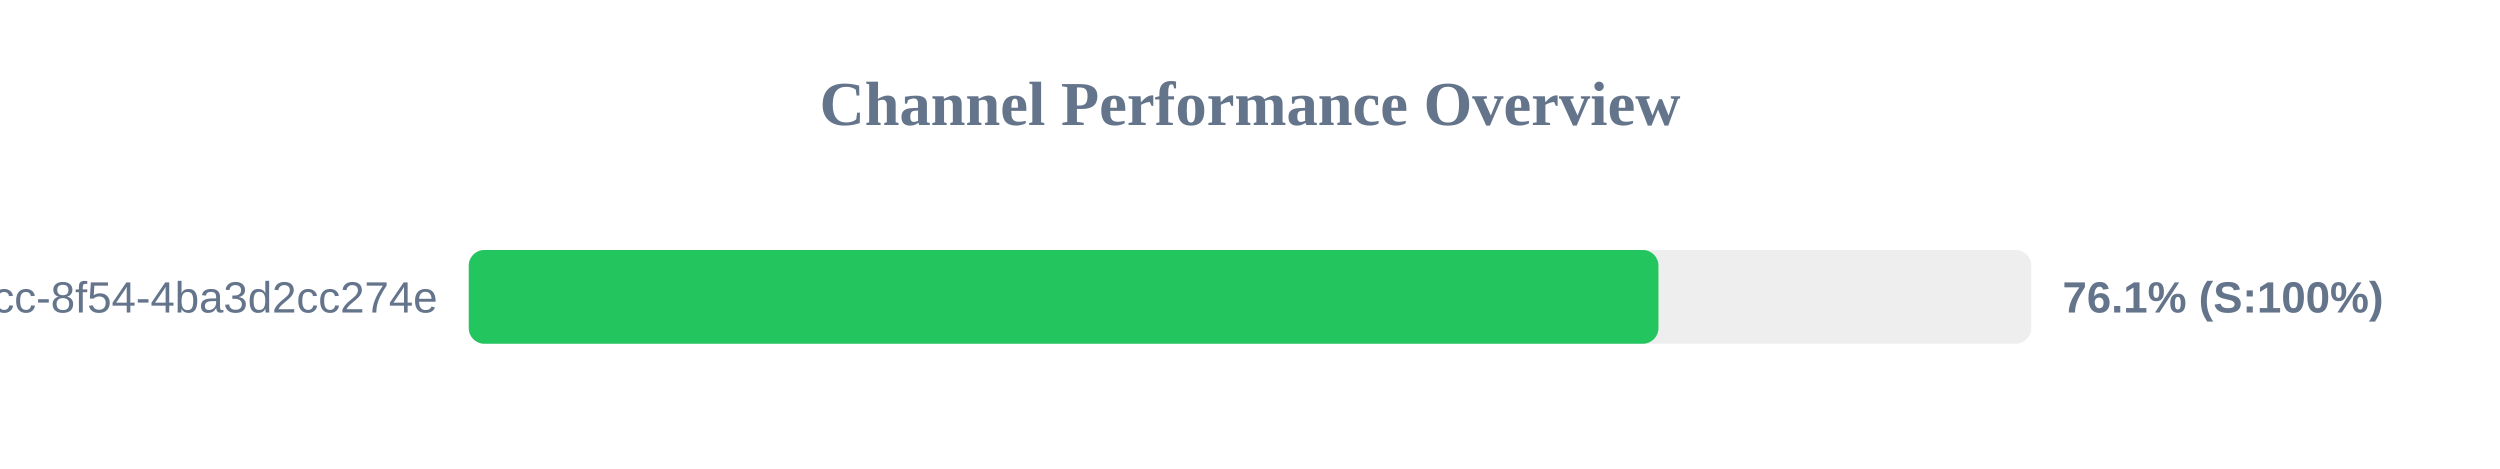
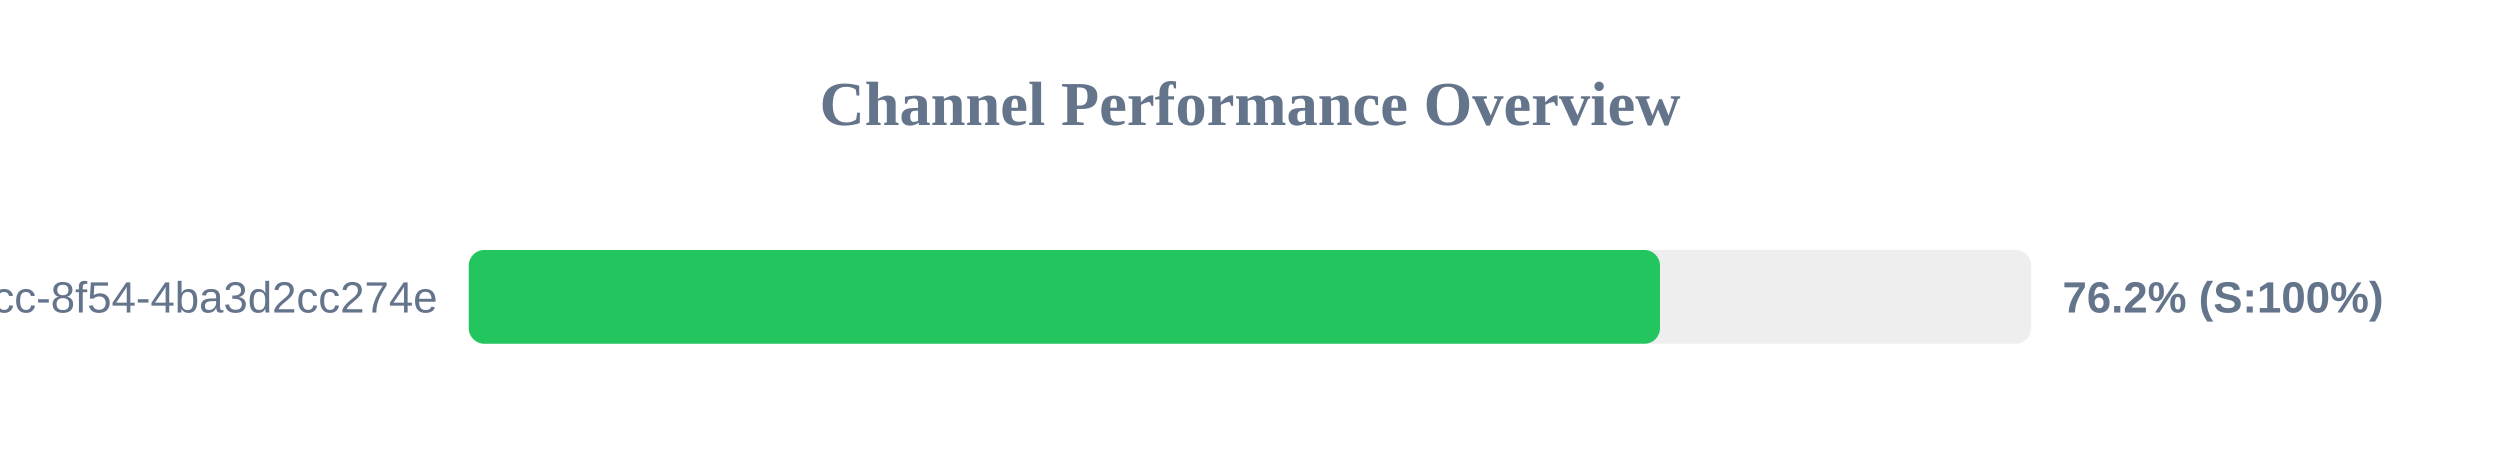
<svg xmlns="http://www.w3.org/2000/svg" width="800" height="150" version="1.1">
  <style>
        .row { font: 14px Arial; fill: #64748b; }
        .score { font: bold 14px Arial; fill: #64748b; }
    </style>
  <text x="400" y="40" text-anchor="middle" font-size="20px" font-weight="bold" fill="#64748b">Channel Performance Overview</text>
  <rect x="150" y="80" width="500" height="30" fill="#eee" rx="5" />
-   <rect x="150" y="80" width="380.7" height="30" fill="#22c55e" rx="5" />
+   <rect x="150" y="80" width="381.2" height="30" fill="#22c55e" rx="5" />
  <text x="140" y="100" text-anchor="end" class="row">?uuid=45cc0b3a-0adb-4dcc-8f54-4ba3d2cc274e</text>
-   <text x="660" y="100" text-anchor="start" class="score">76.1% (S:100%)</text>
+   <text x="660" y="100" text-anchor="start" class="score">76.2% (S:100%)</text>
</svg>
